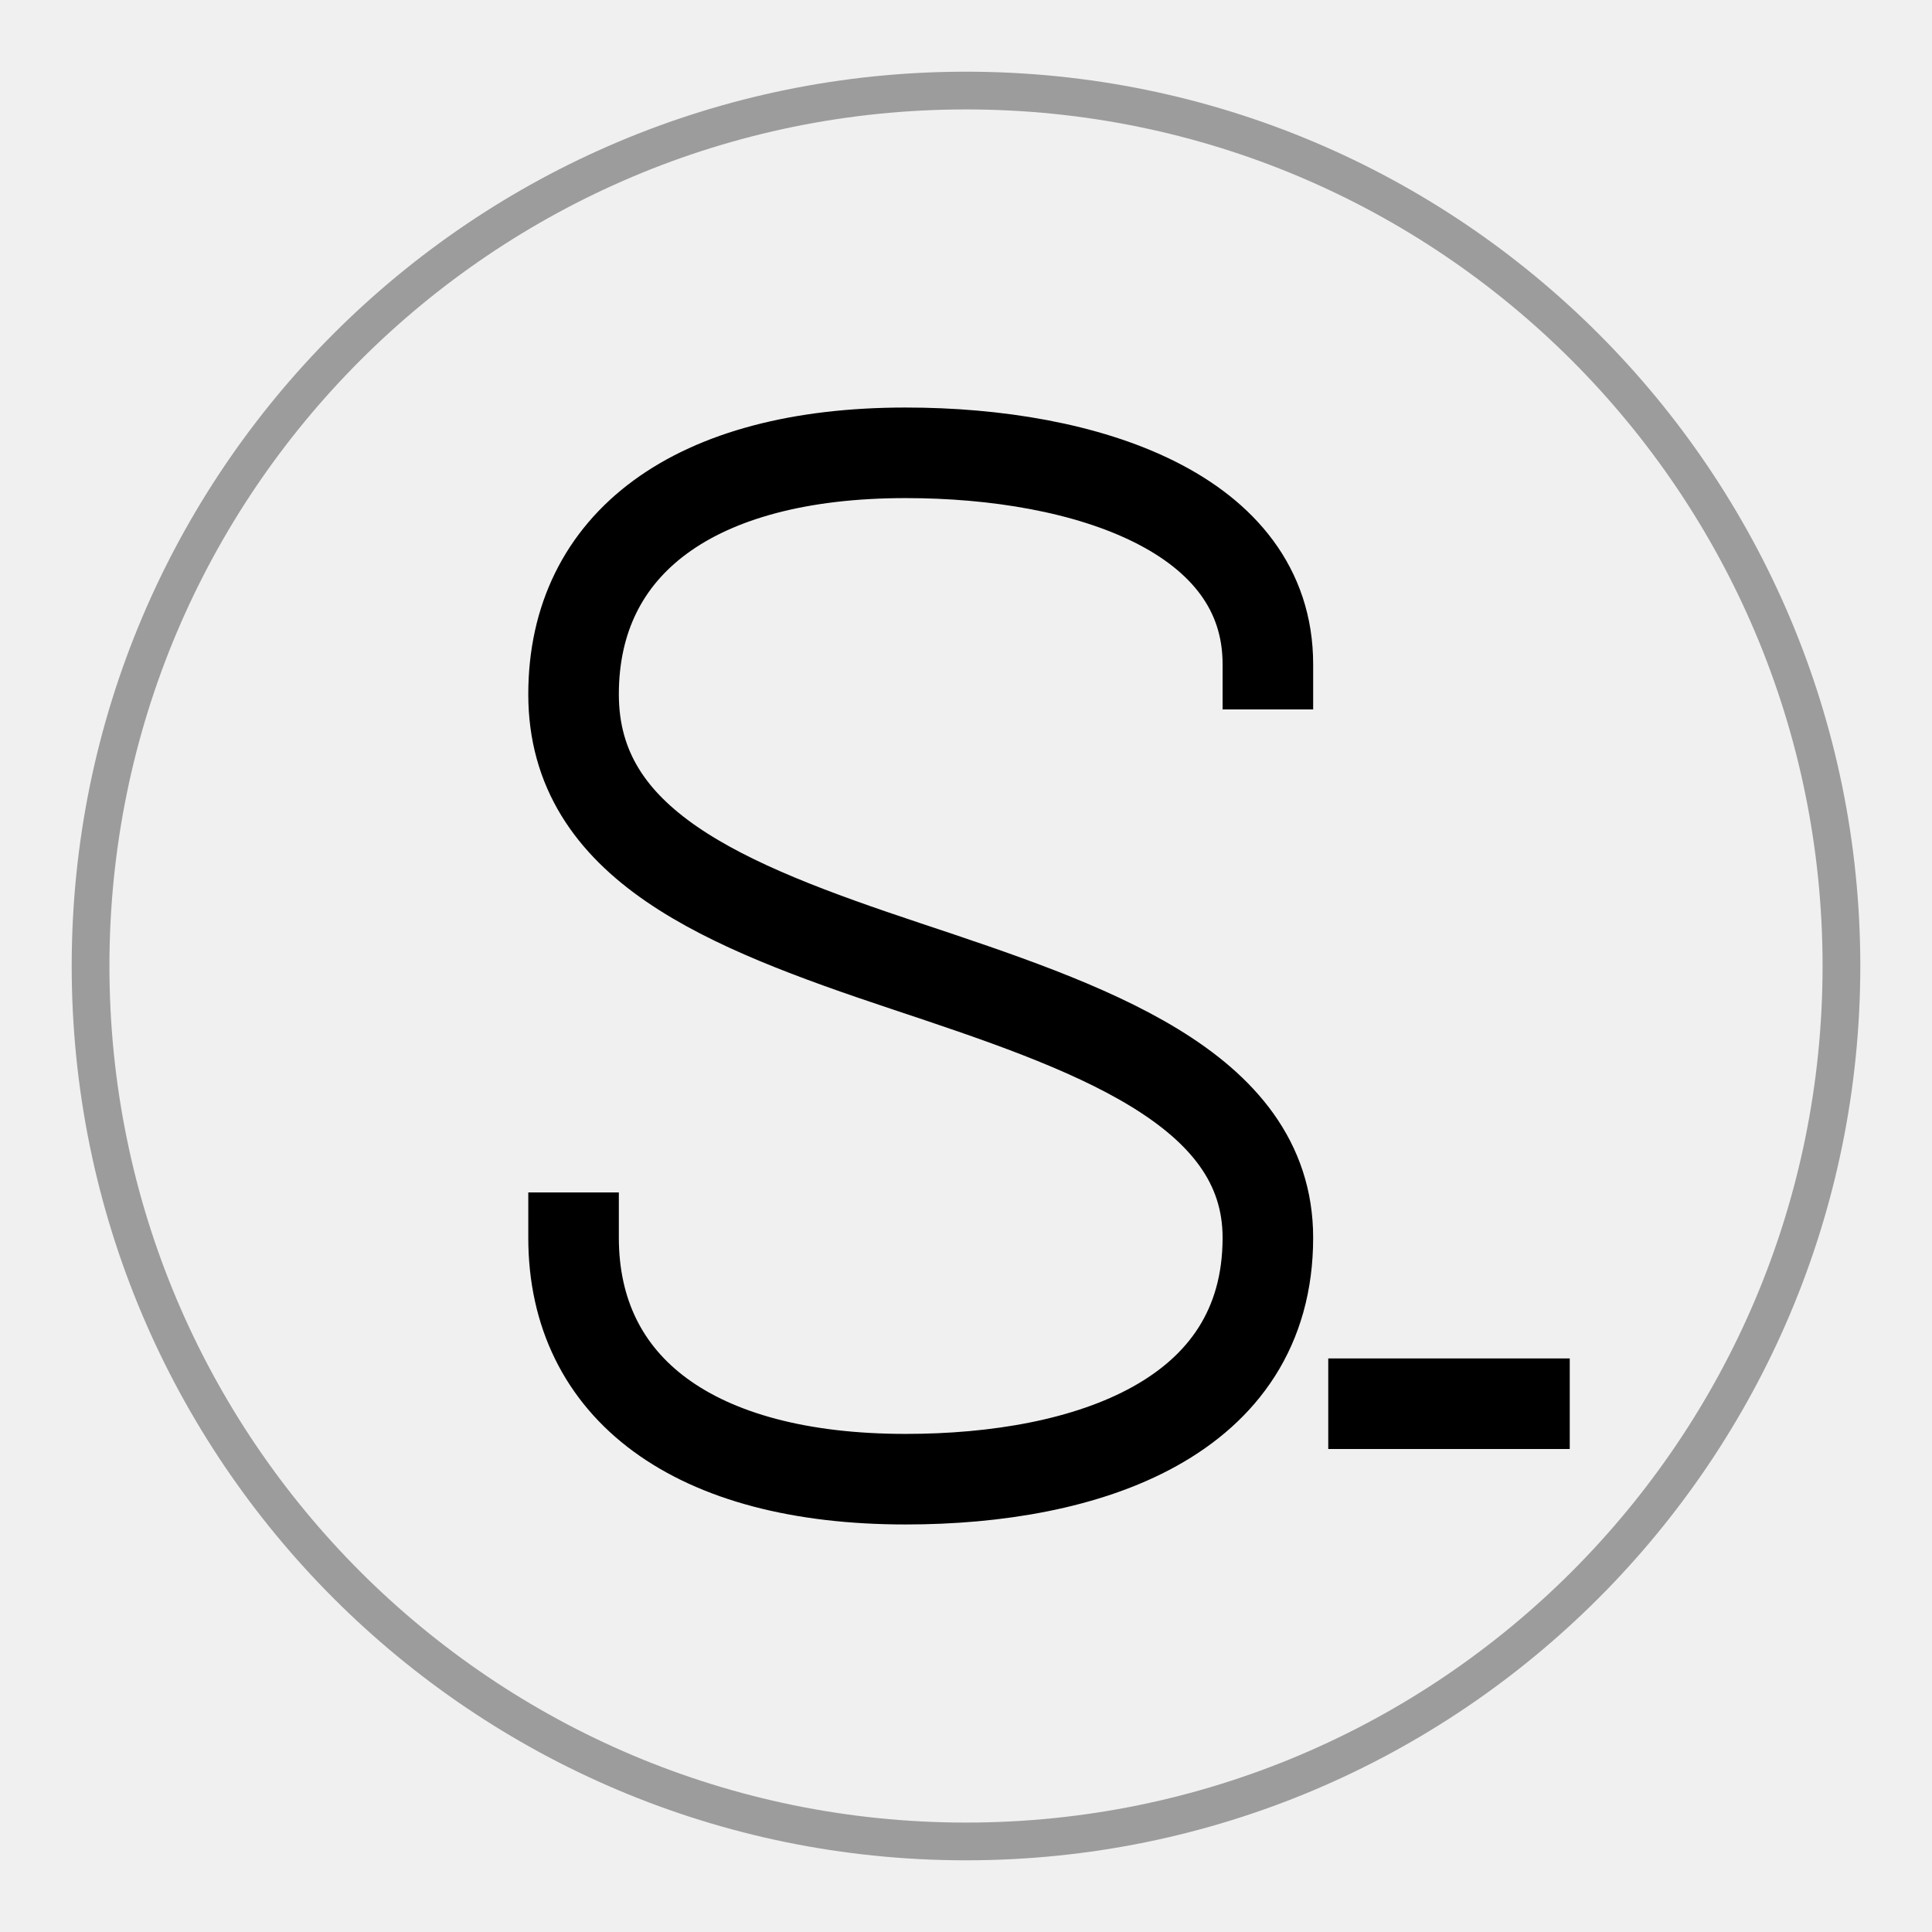
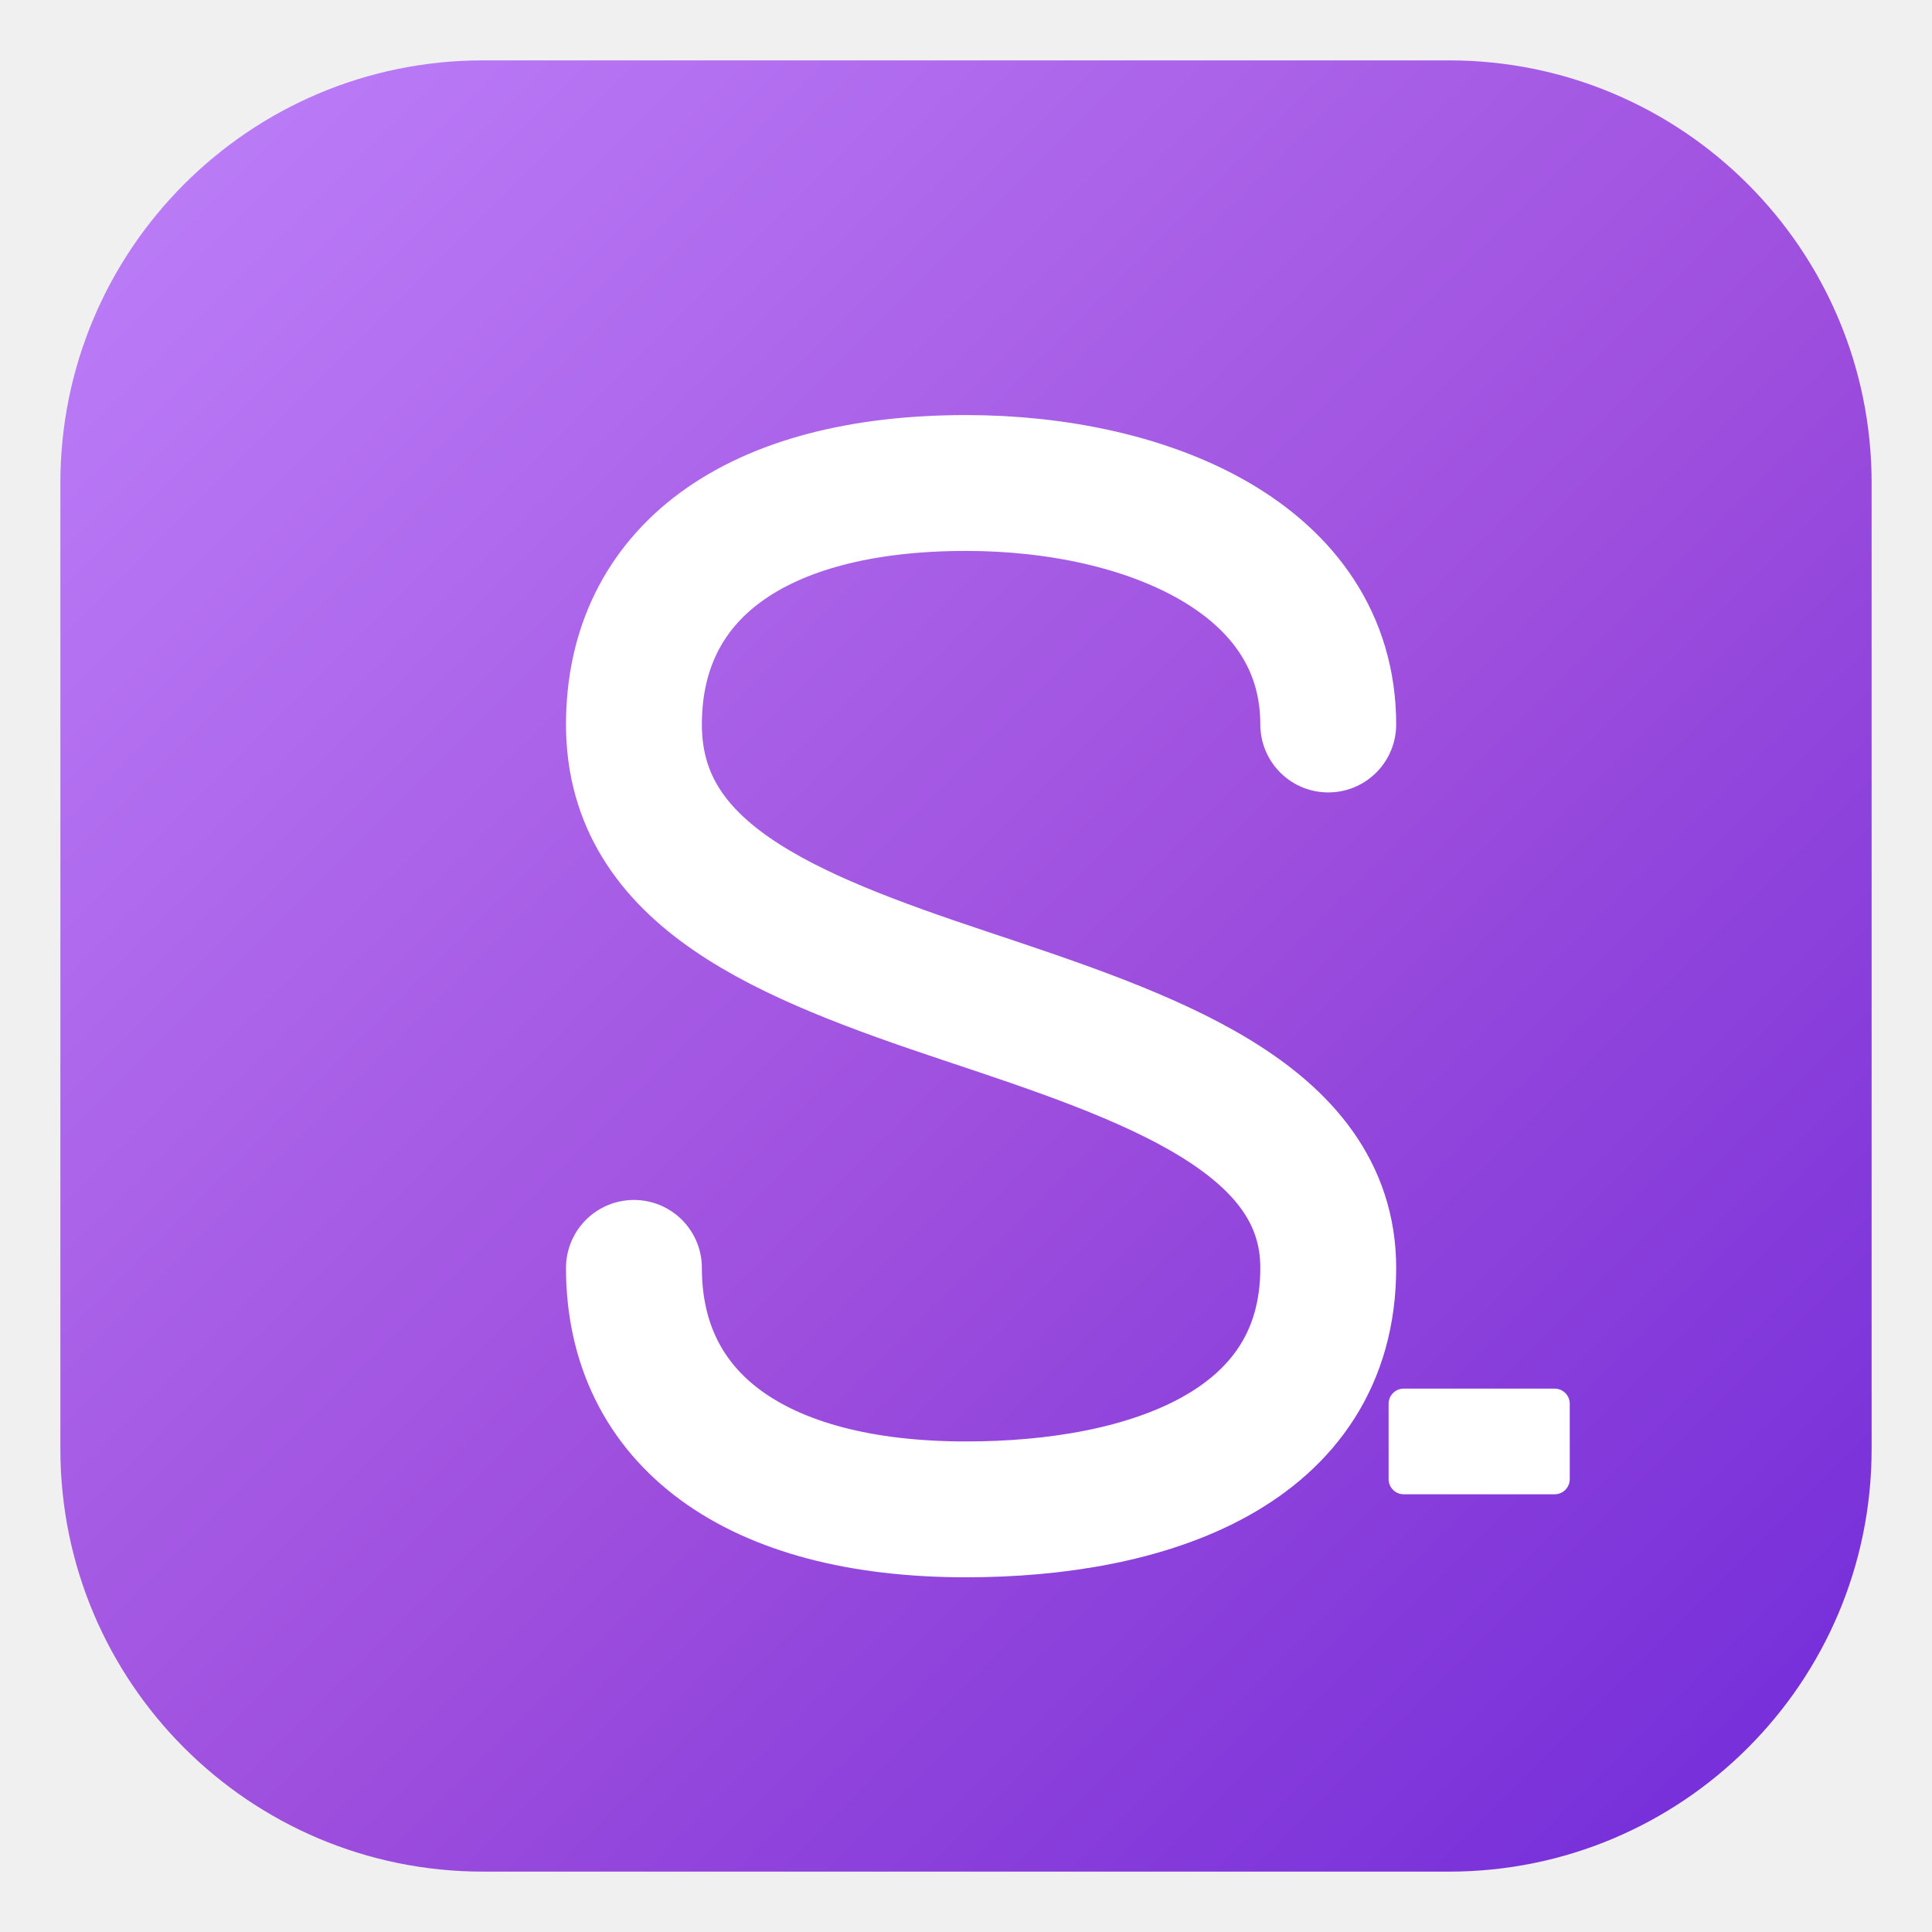
<svg xmlns="http://www.w3.org/2000/svg" viewBox="0 0 64 64" fill="none">
  <defs>
    <linearGradient id="g" x1="0" y1="0" x2="64" y2="64" gradientUnits="userSpaceOnUse">
-       <stop offset="0%" stop-color="oklch(0.72 0.25 300)" />
-       <stop offset="55%" stop-color="oklch(0.62 0.24 295)" />
-       <stop offset="100%" stop-color="oklch(0.45 0.22 280)" />
+       <stop offset="0%" stop-color="#c084fc" />
+       <stop offset="55%" stop-color="#9d4edd" />
+       <stop offset="100%" stop-color="#6d28d9" />
    </linearGradient>
  </defs>
-   <circle cx="32" cy="32" r="29" stroke="url(#g)" stroke-width="1.25" opacity="0.35" />
-   <path d="M42 22 C 42 17, 36 15, 30 15 C 23 15, 19 18, 19 23 C 19 28, 24 30, 30 32 C 36 34, 42 36, 42 41 C 42 47, 36 49, 30 49 C 23 49, 19 46, 19 41" stroke="url(#g)" stroke-width="3" stroke-linecap="square" fill="none" />
-   <rect x="44" y="45" width="8" height="3" fill="url(#g)" />
+   <rect x="2" y="2" width="60" height="60" rx="14" fill="url(#g)" />
+   <path d="M44 24 C 44 18.5, 38 16, 32 16 C 25 16, 21 19, 21 24 C 21 29, 26 31, 32 33 C 38 35, 44 37, 44 42 C 44 48, 38 50, 32 50 C 25 50, 21 47, 21 42" stroke="#ffffff" stroke-width="4.5" stroke-linecap="round" fill="none" />
+   <rect x="46" y="46" width="6" height="3.5" rx="0.5" fill="#ffffff" />
</svg>
